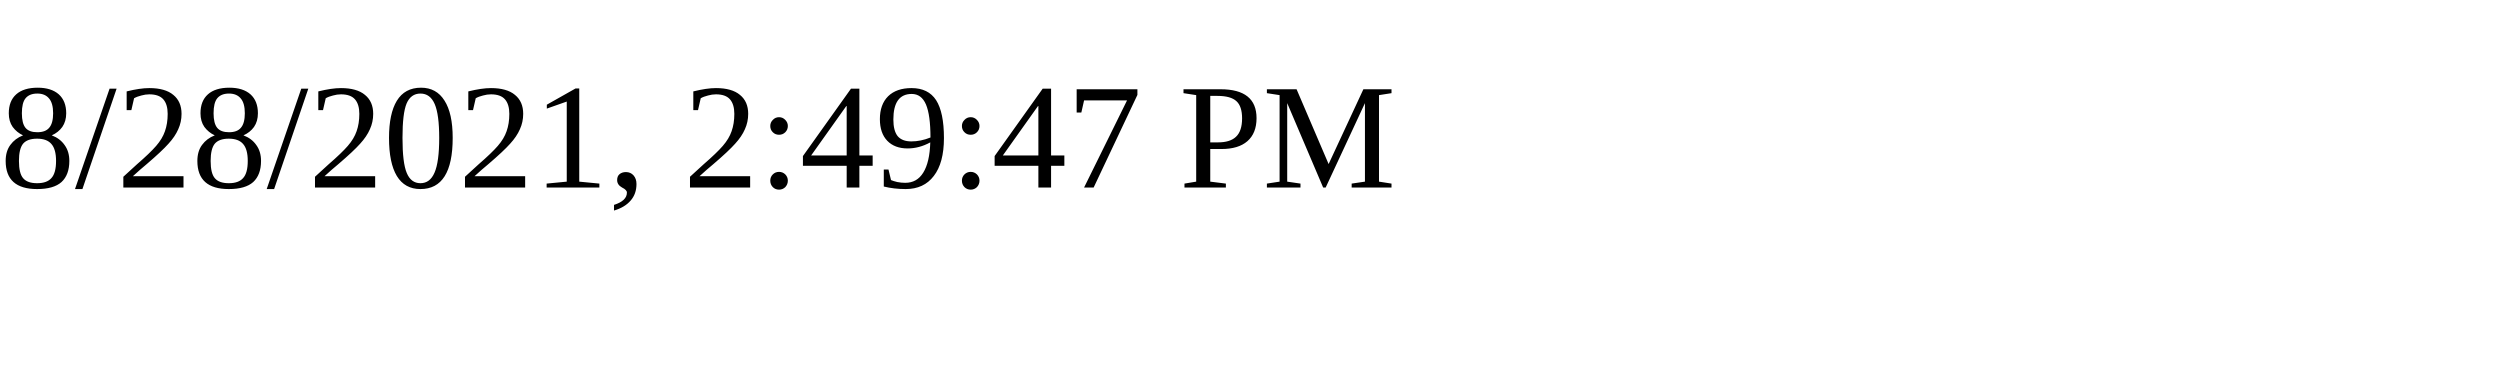
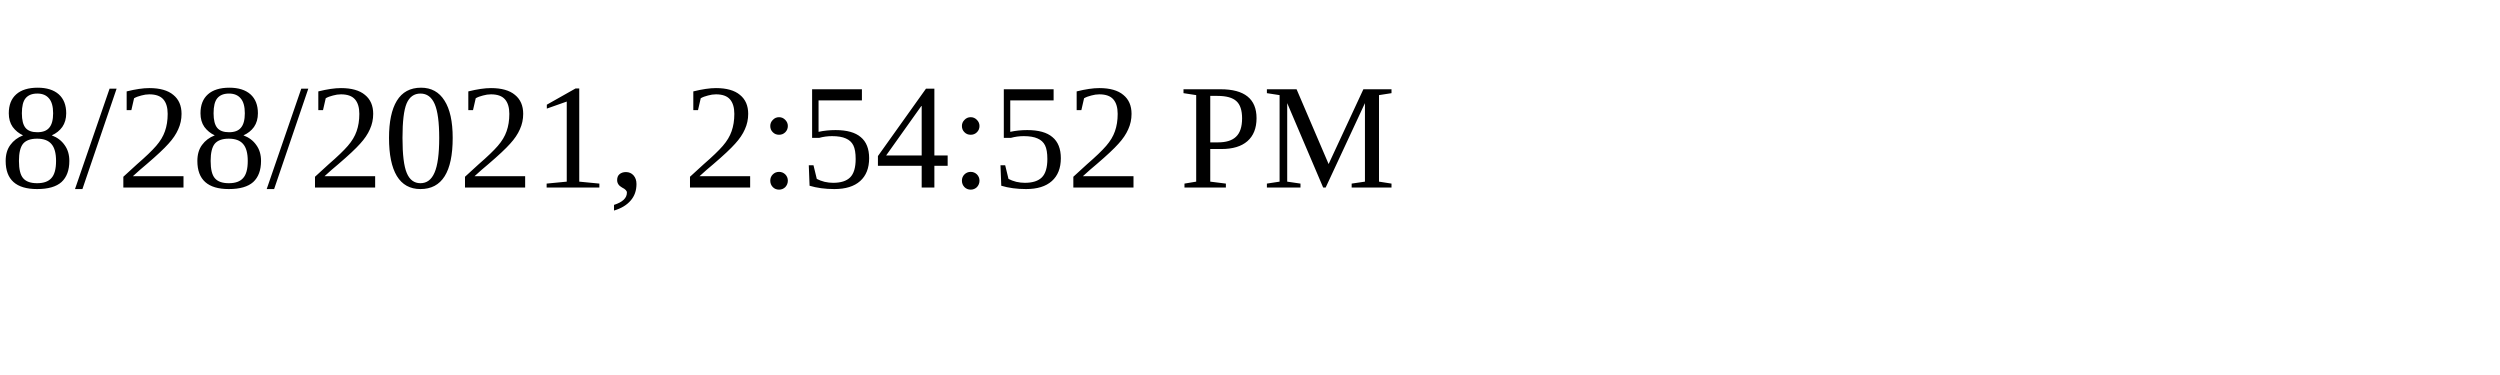
<svg xmlns="http://www.w3.org/2000/svg" height="30" width="200">
-   <text x="0" y="15">8/28/2021, 2:49:47 PM</text>
+   <text x="0" y="15">8/28/2021, 2:54:52 PM</text>
</svg>
